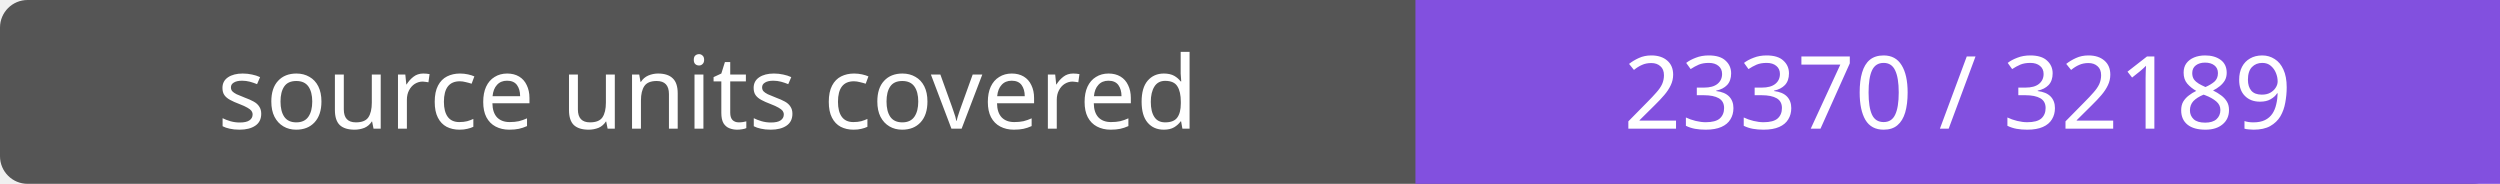
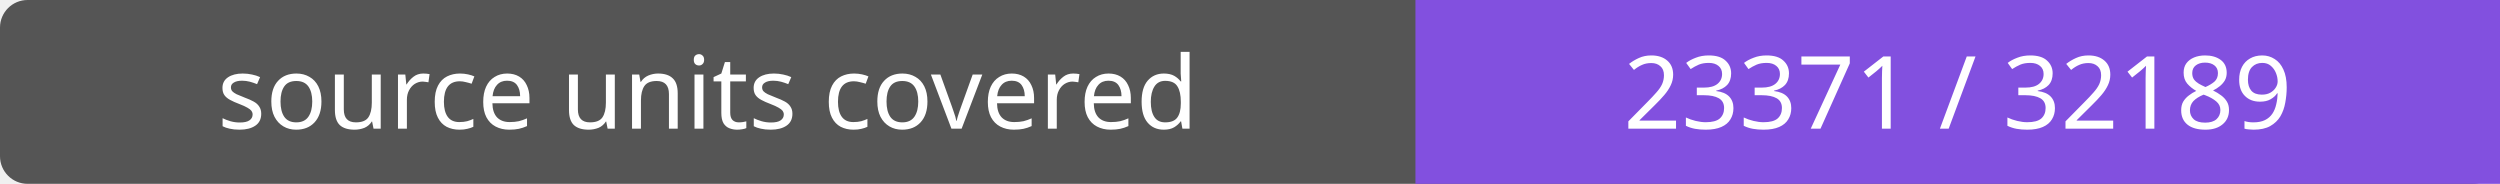
- <svg xmlns="http://www.w3.org/2000/svg" width="272" height="20" role="img" aria-label="source units covered: 23370 / 32189">
+ <svg xmlns="http://www.w3.org/2000/svg" width="272" height="20" role="img" aria-label="source units covered: 23371 / 32189">
  <rect width="272" height="20" rx="3" fill="#555" />
  <path fill="#8250df" d="M154 0h118v20H154z" />
  <g fill="#fff" text-anchor="middle" font-family="Verdana,sans-serif" font-size="11">
    <text x="77.0" y="14">source units covered</text>
-     <text x="213.0" y="14">23370 / 32189</text>
+     <text x="213.0" y="14">23371 / 32189</text>
  </g>
</svg>
